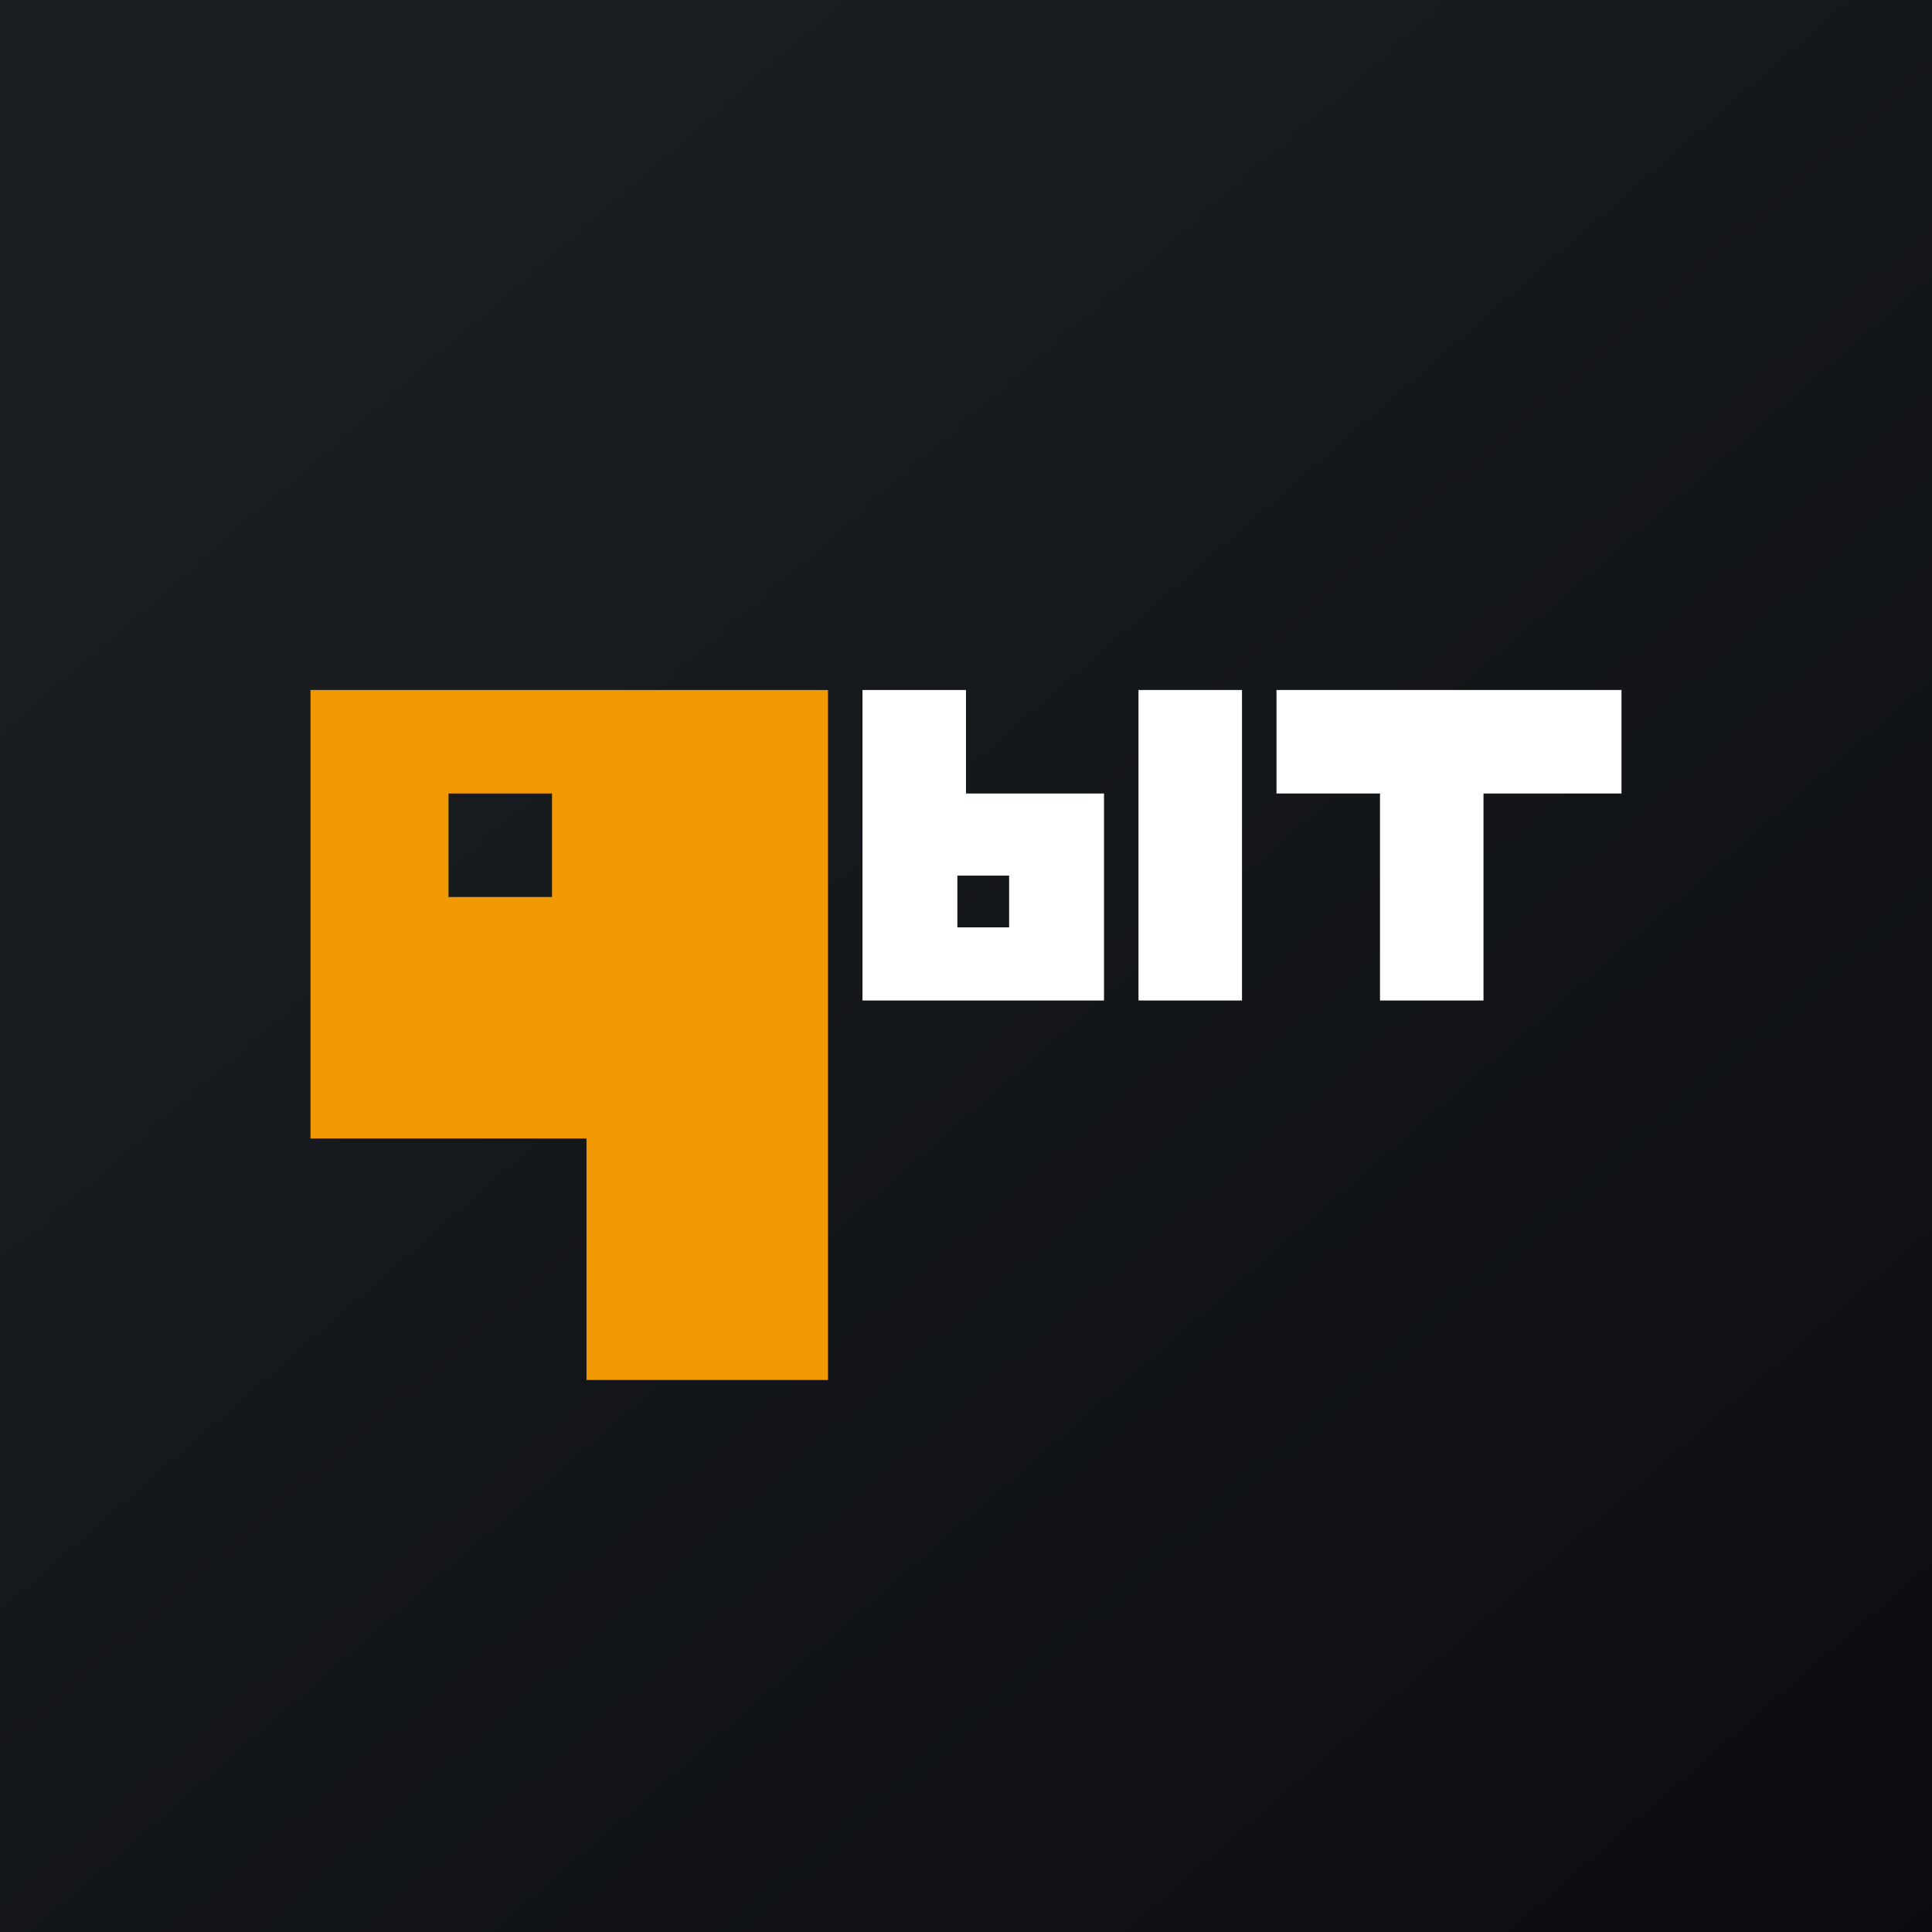
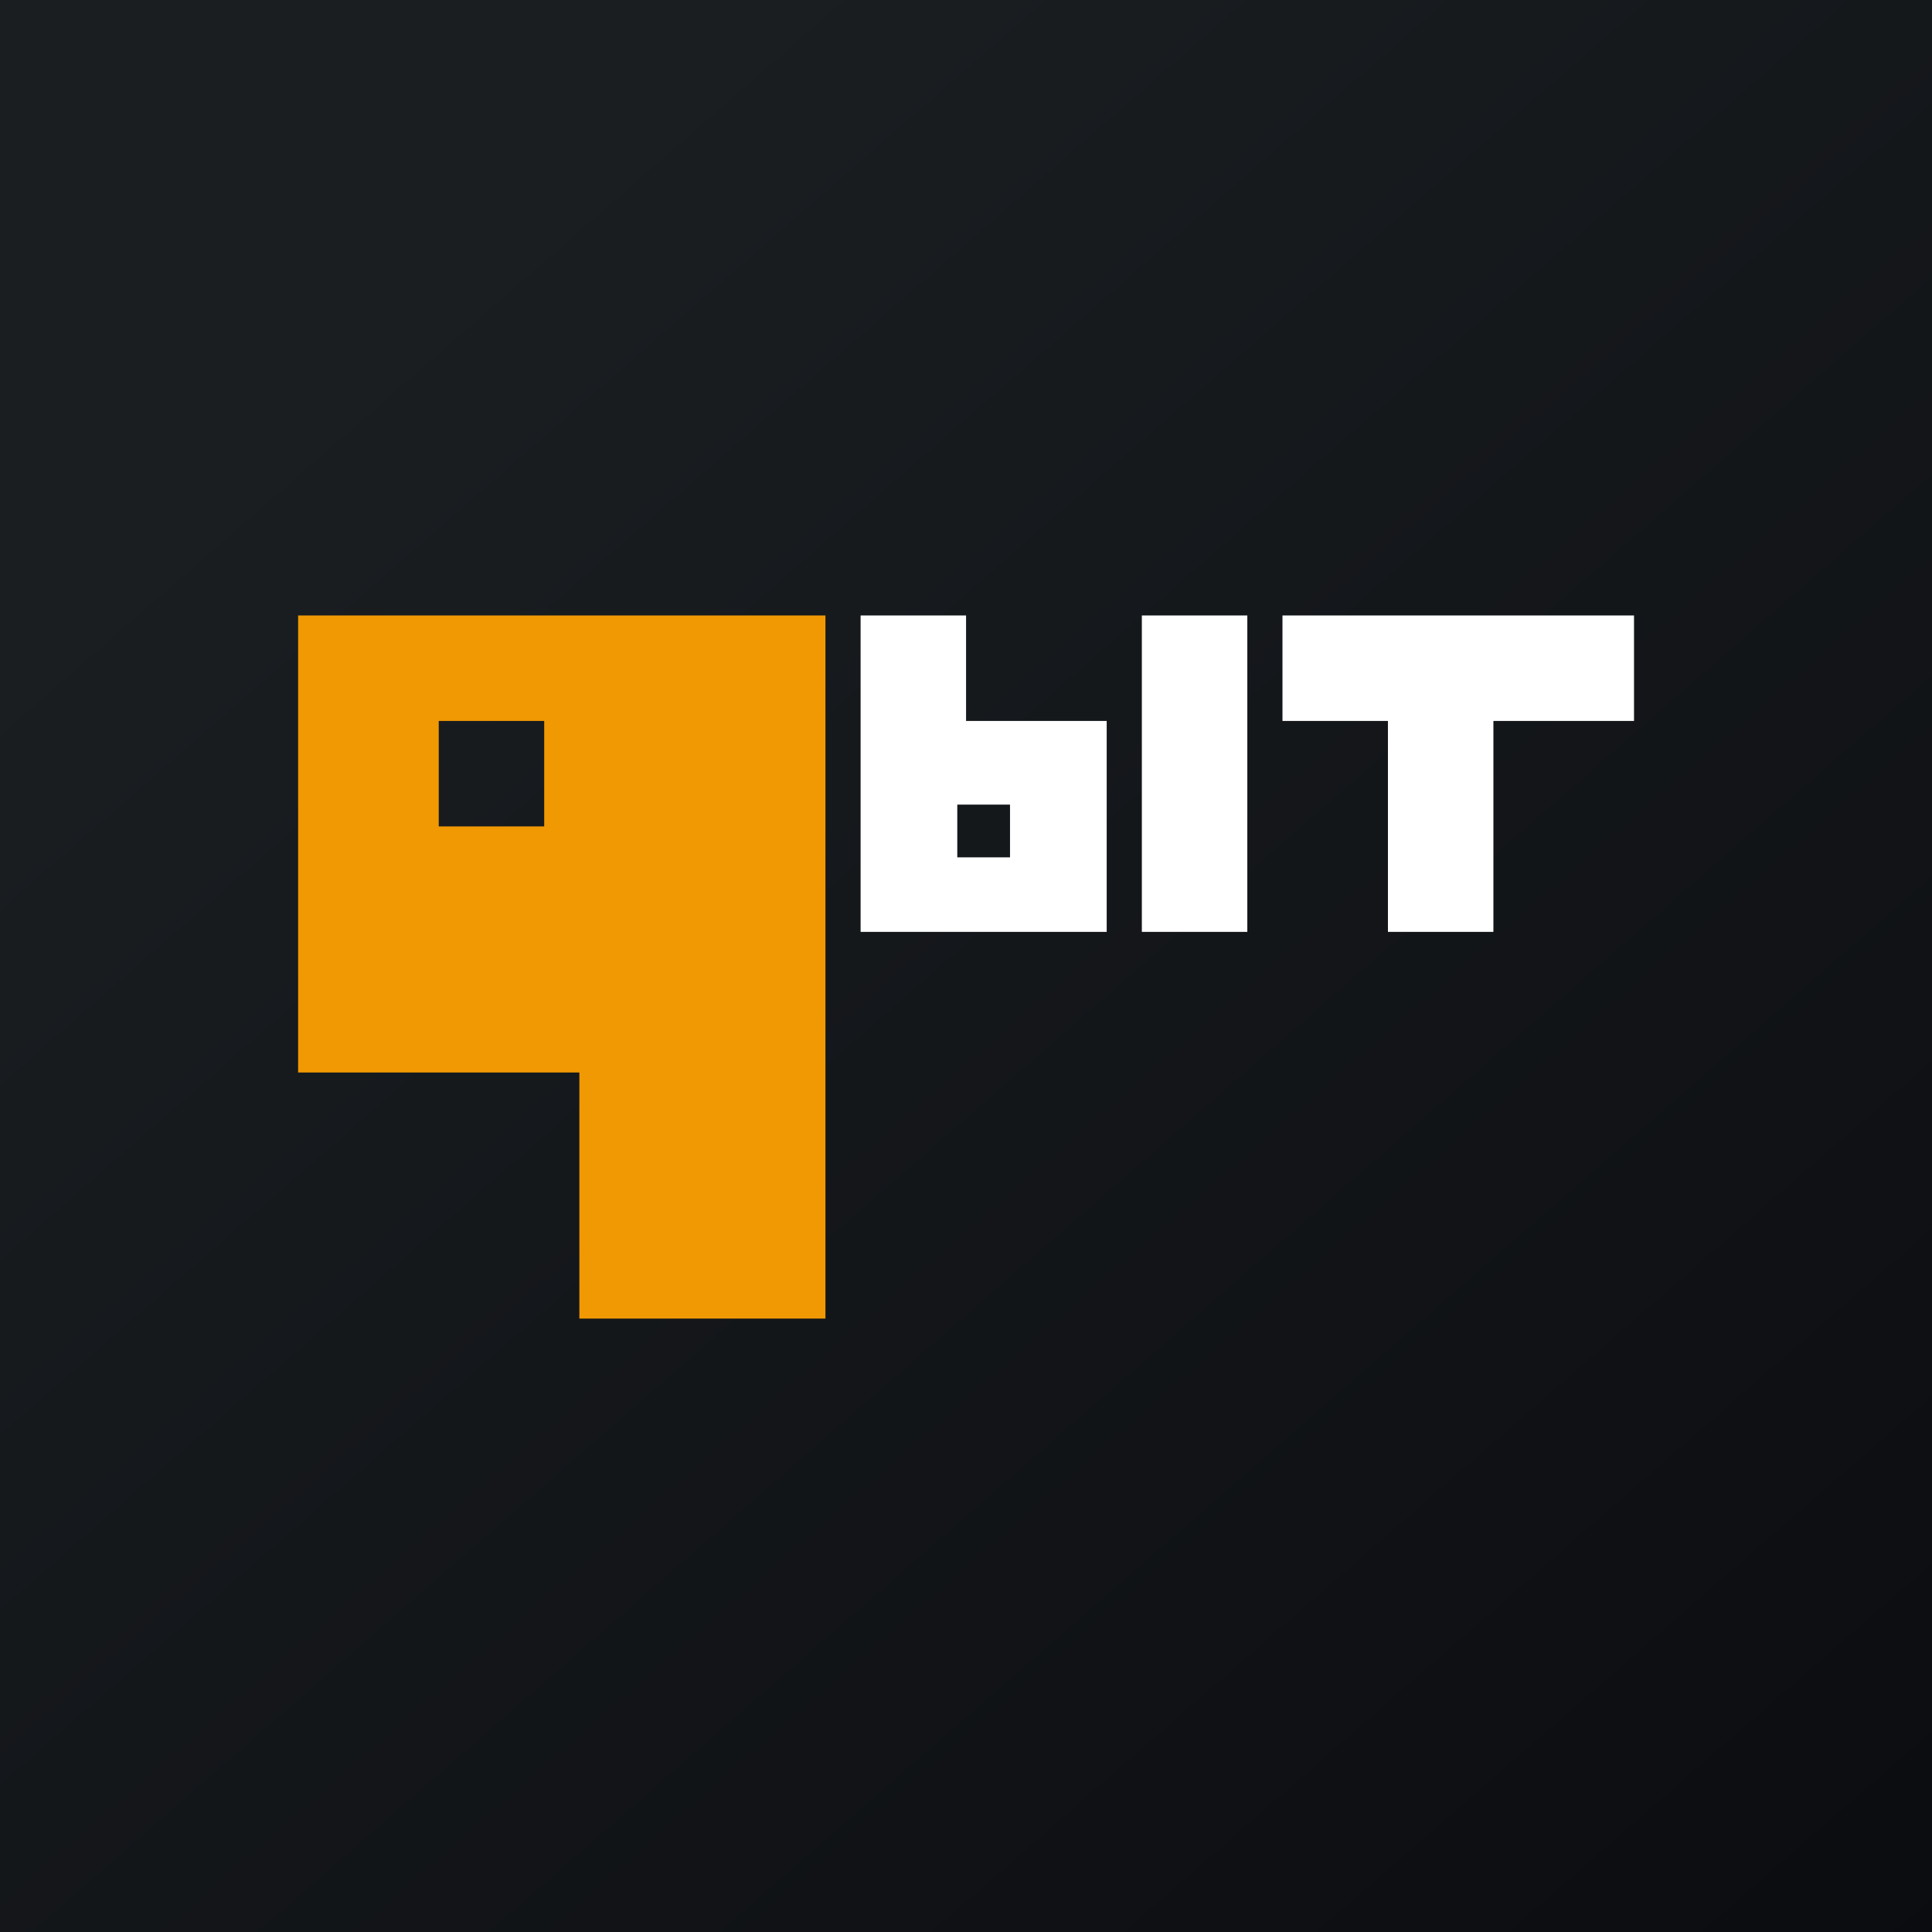
<svg xmlns="http://www.w3.org/2000/svg" viewBox="0 0 56 56">
  <defs>
    <linearGradient id="a" x1="10.42" y1="9.71" x2="68.15" y2="76.02" gradientUnits="userSpaceOnUse">
      <stop stop-color="#1A1E21" />
      <stop offset="1" stop-color="#06060A" />
    </linearGradient>
  </defs>
  <rect x="0" y="0" width="56" height="56" fill="url(#a)" />
-   <g>
-     <path d="M24 40h-7v-7H9V20h15v20ZM13 23v3h3v-3h-3Z" fill="#F19903" />
-     <path d="M25 20h3v3h4v6h-7v-9Zm4.25 6.88v-1.5h-1.5v1.5h1.5ZM33 20h3v9h-3zM47 23h-4v6h-3v-6h-3v-3h10v3Z" fill="#fff" />
+   <g transform="translate(-0.53,-2.54) scale(1.019)">
+     <g>
+       <path d="M24 40h-7v-7H9V20h15v20ZM13 23v3h3v-3h-3Z" fill="#F19903" />
+       <path d="M25 20h3v3h4v6h-7v-9Zm4.25 6.88v-1.5h-1.5v1.5h1.5ZM33 20h3v9h-3zM47 23h-4v6h-3v-6h-3v-3h10v3Z" fill="#fff" />
+     </g>
  </g>
</svg>
